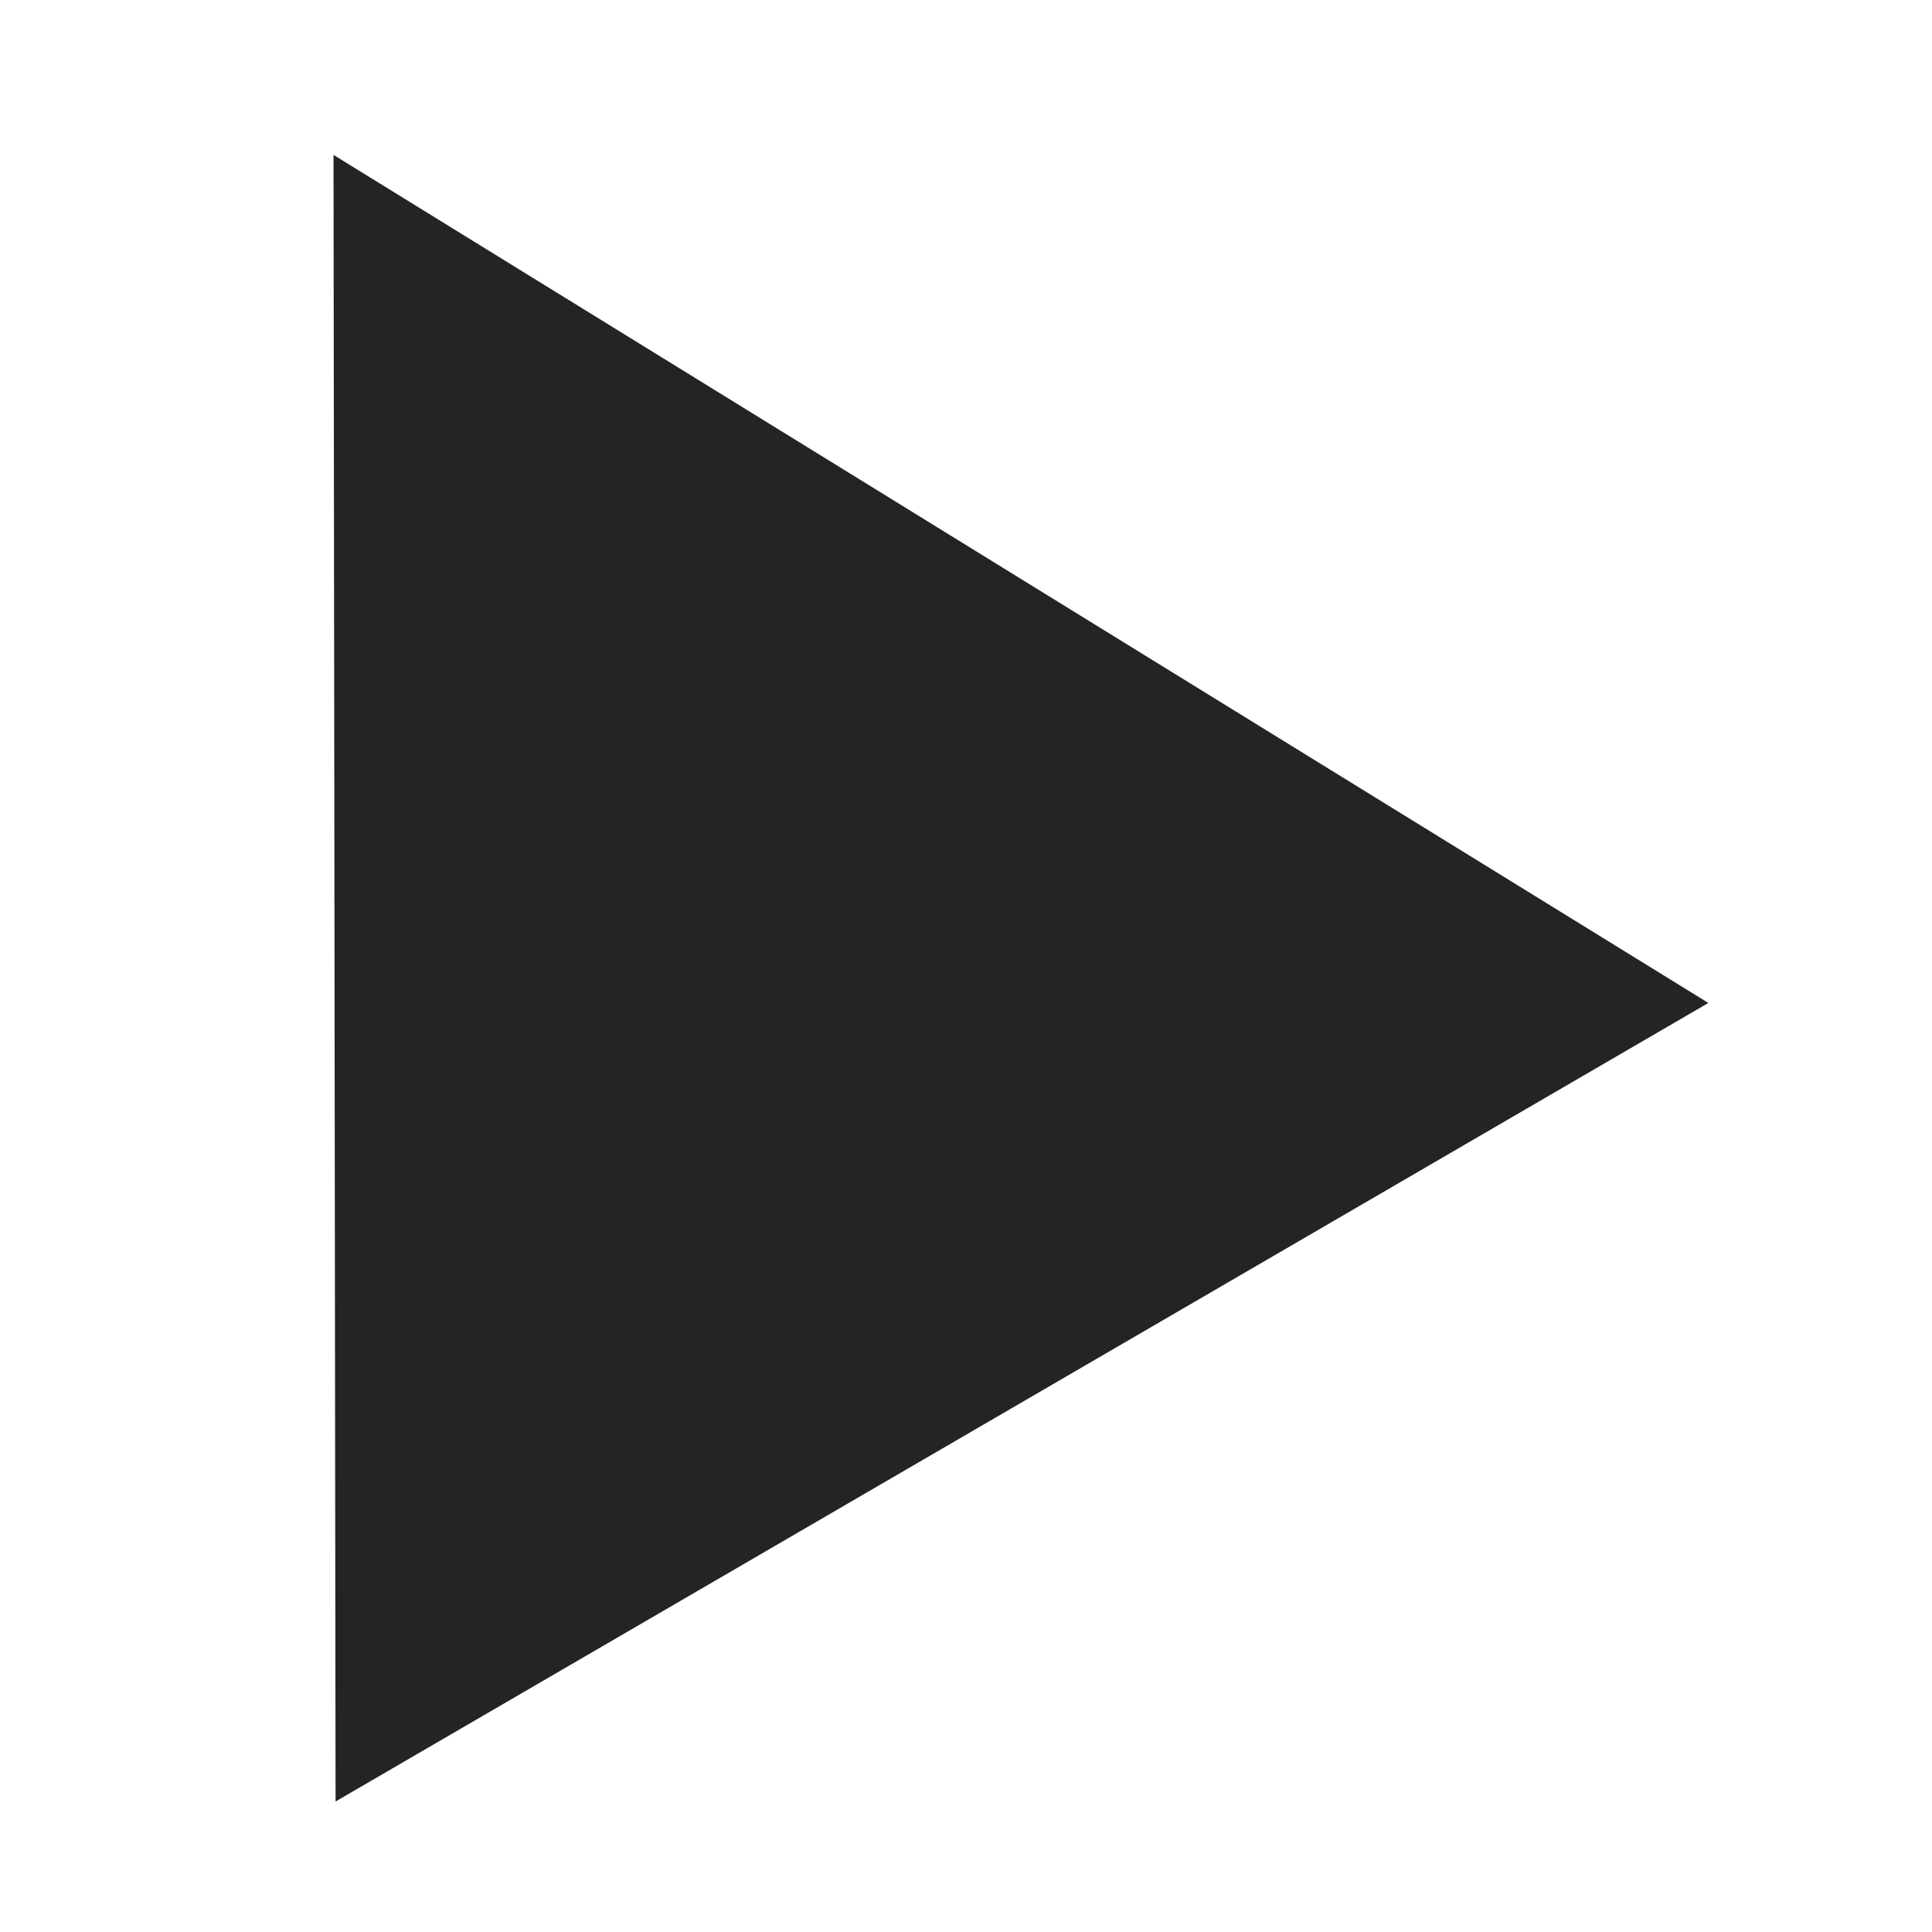
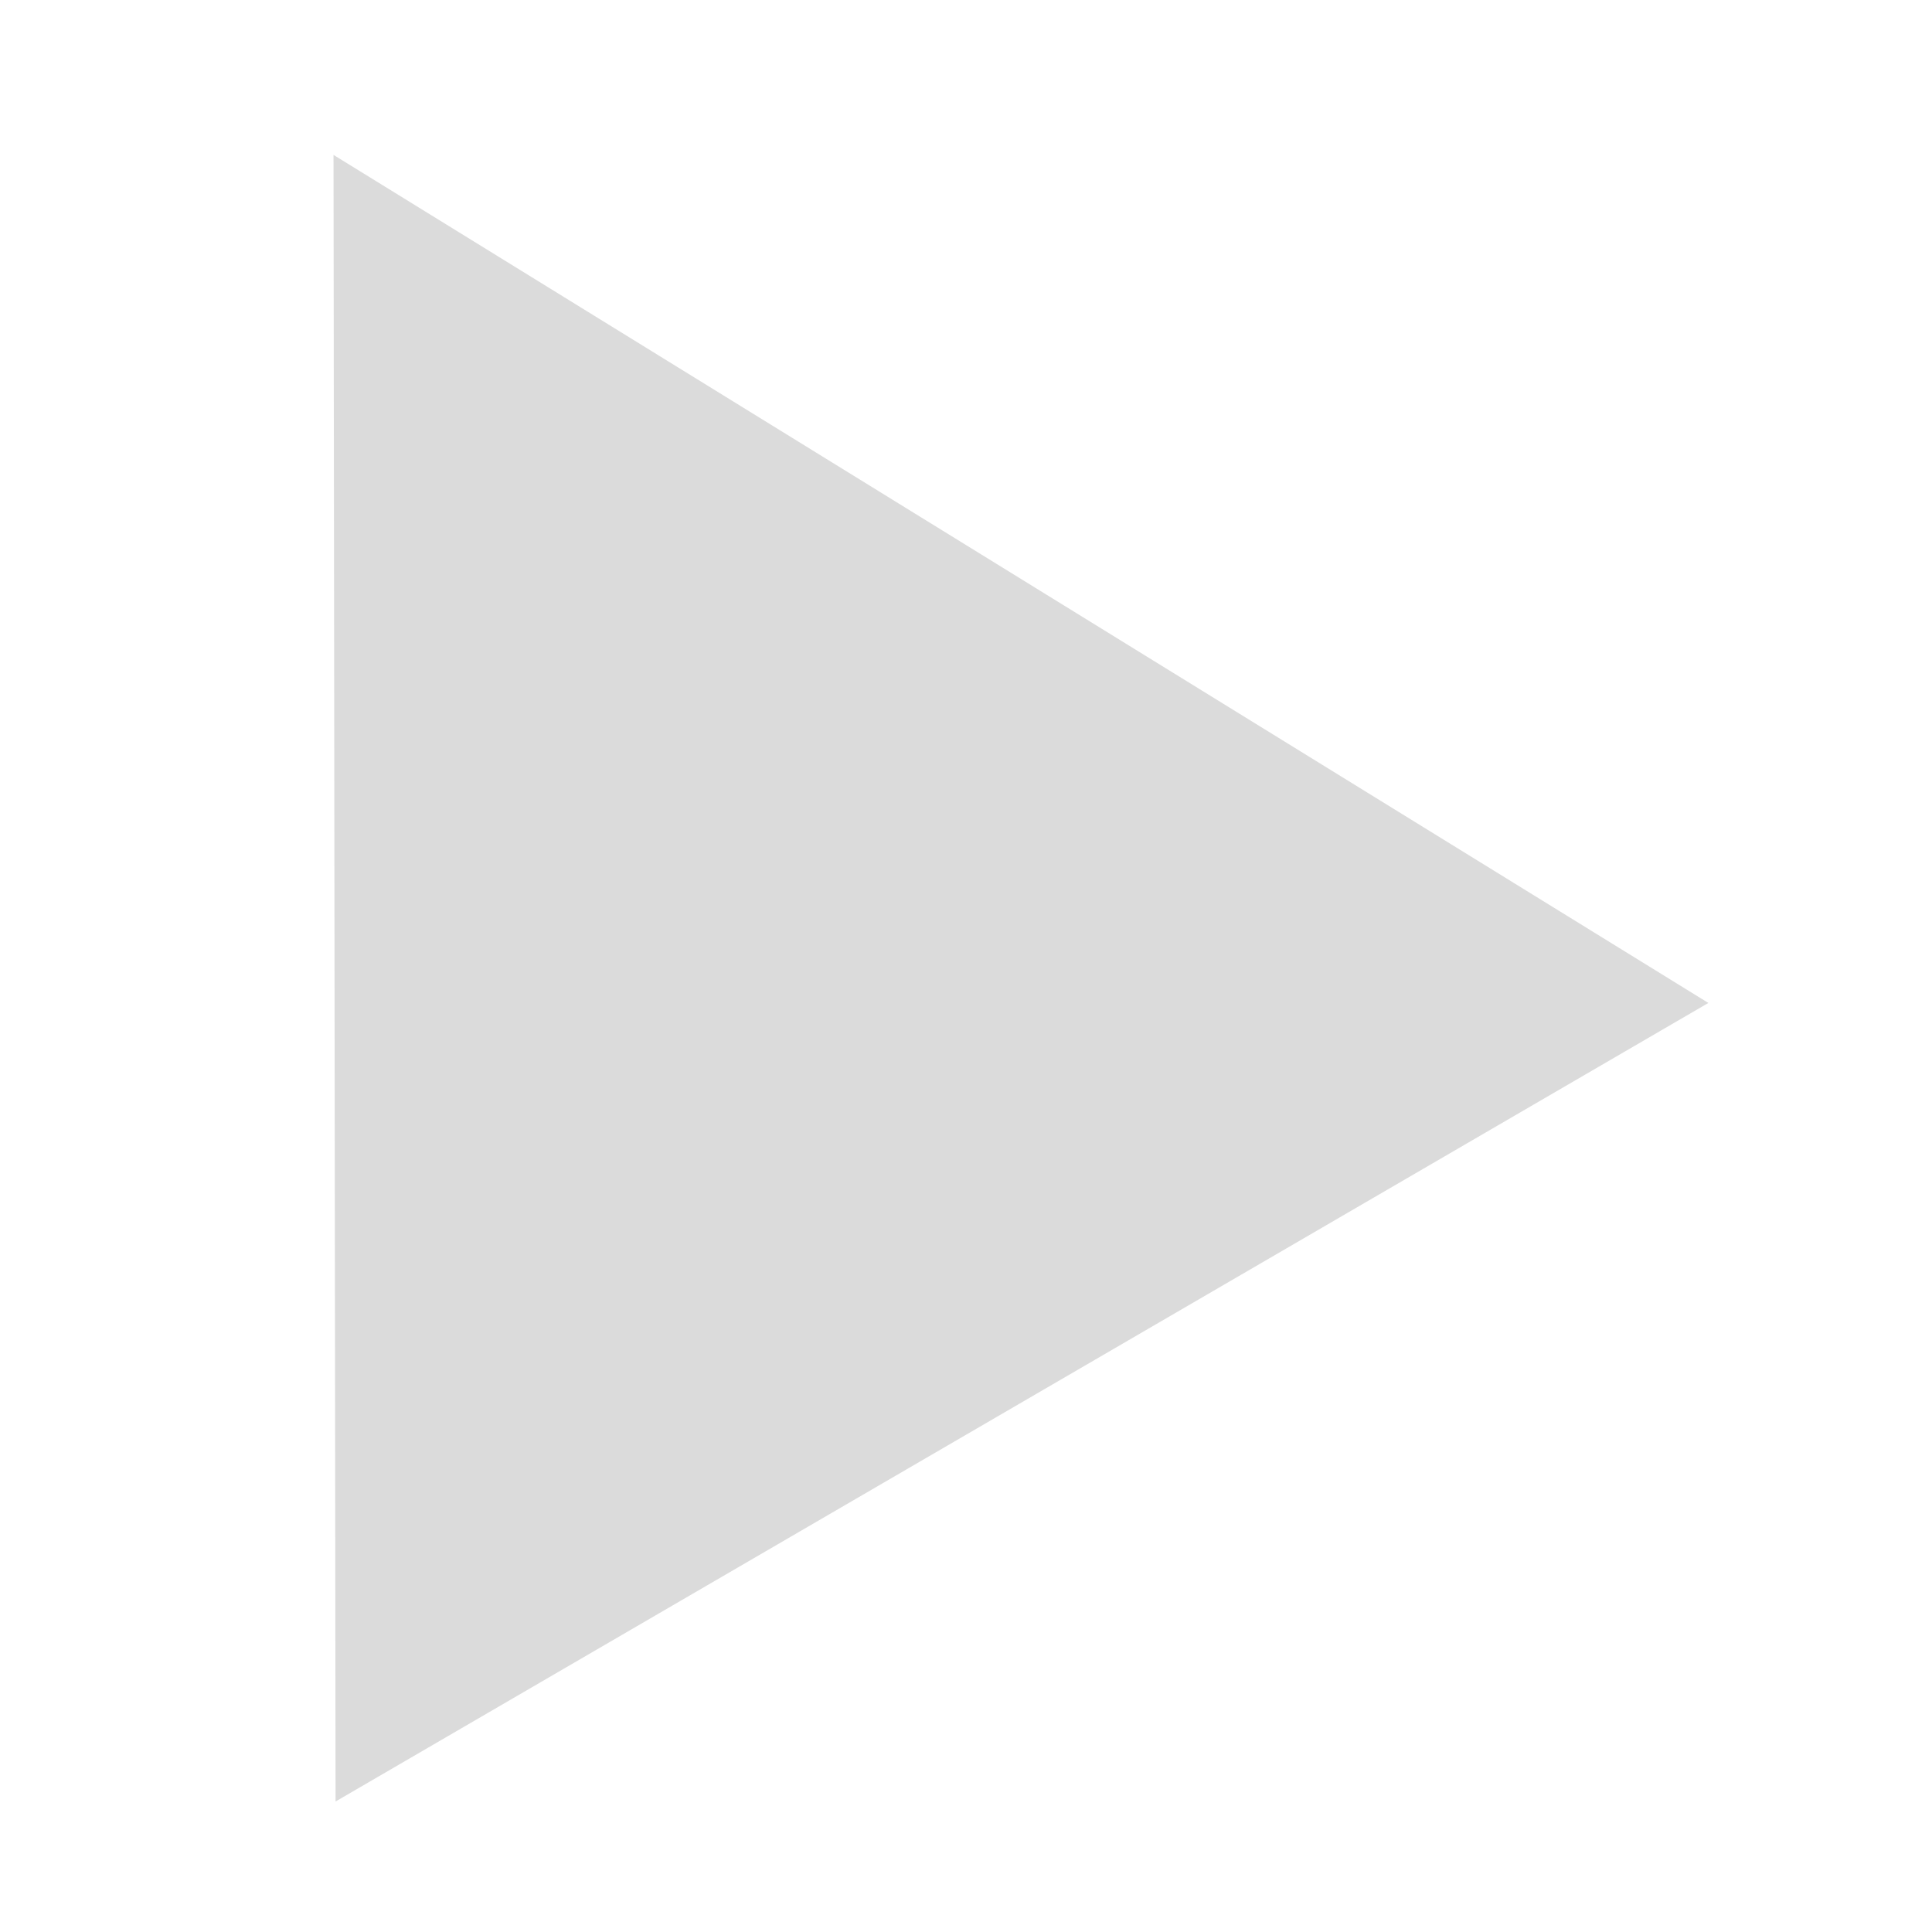
<svg xmlns="http://www.w3.org/2000/svg" width="64" height="64" version="1.1" viewBox="0 0 64 64">
-   <path d="m11.116 59.677 45.476-26.453-45.544-28.093z" fill="hsl(0deg, 0%, 14%)" />
+   <path d="m11.116 59.677 45.476-26.453-45.544-28.093z" fill="hsl(0deg, 0%, 86%)" />
</svg>
